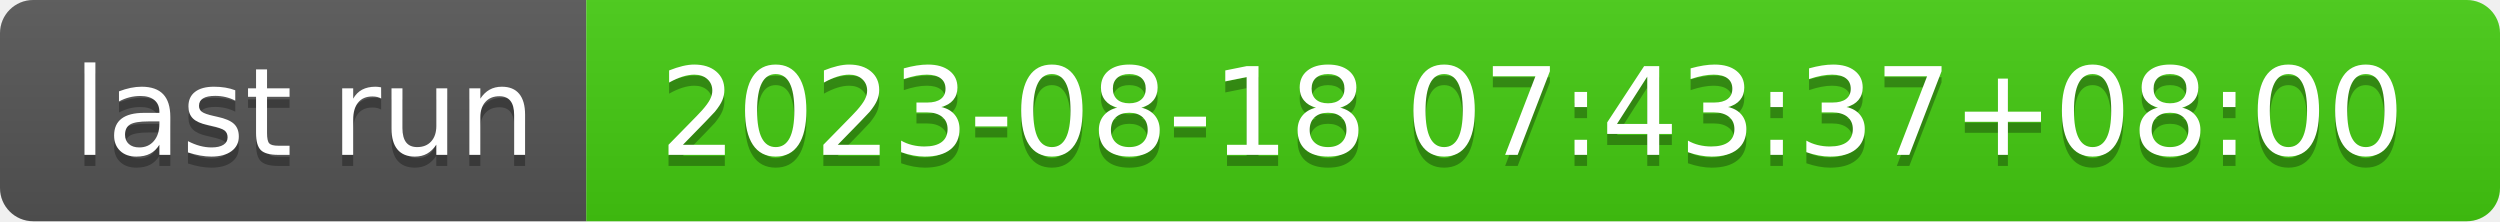
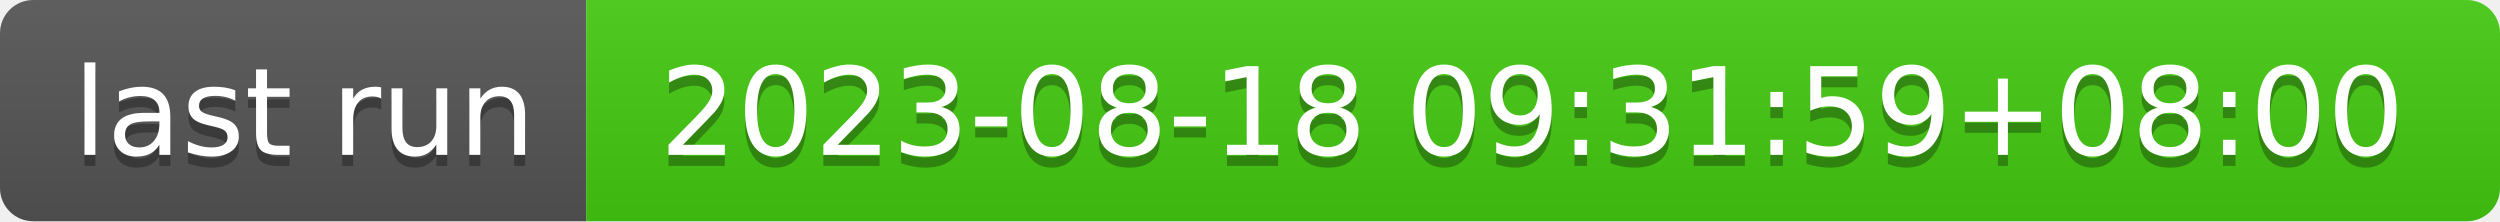
- <svg xmlns="http://www.w3.org/2000/svg" width="226" height="20" role="img" aria-label="last run: 2023-08-18 07:43:37+08:00">
+ <svg xmlns="http://www.w3.org/2000/svg" width="226" height="20" role="img" aria-label="last run: 2023-08-18 09:31:59+08:00">
  <linearGradient id="s" x2="0" y2="100%">
    <stop offset="0" stop-color="#bbb" stop-opacity=".1" />
    <stop offset="1" stop-opacity=".1" />
  </linearGradient>
  <clipPath id="r">
    <rect width="226" height="20" rx="3" fill="#fff" />
  </clipPath>
  <g clip-path="url(#r)">
    <rect width="53" height="20" fill="#555" />
    <rect x="53" width="173" height="20" fill="#4c1" />
    <rect width="226" height="20" fill="url(#s)" />
  </g>
  <g fill="#fff" text-anchor="middle" font-family="Verdana,Geneva,DejaVu Sans,sans-serif" text-rendering="geometricPrecision" font-size="110">
    <text aria-hidden="true" x="275" y="150" fill="#010101" fill-opacity=".3" transform="scale(.1)" textLength="430">last run</text>
    <text x="275" y="140" transform="scale(.1)" fill="#fff" textLength="430">last run</text>
-     <text aria-hidden="true" x="1385" y="150" fill="#010101" fill-opacity=".3" transform="scale(.1)" textLength="1630">2023-08-18 07:43:37+08:00</text>
-     <text x="1385" y="140" transform="scale(.1)" fill="#fff" textLength="1630">2023-08-18 07:43:37+08:00</text>
+     <text aria-hidden="true" x="1385" y="150" fill="#010101" fill-opacity=".3" transform="scale(.1)" textLength="1630">2023-08-18 09:31:59+08:00</text>
+     <text x="1385" y="140" transform="scale(.1)" fill="#fff" textLength="1630">2023-08-18 09:31:59+08:00</text>
  </g>
</svg>
